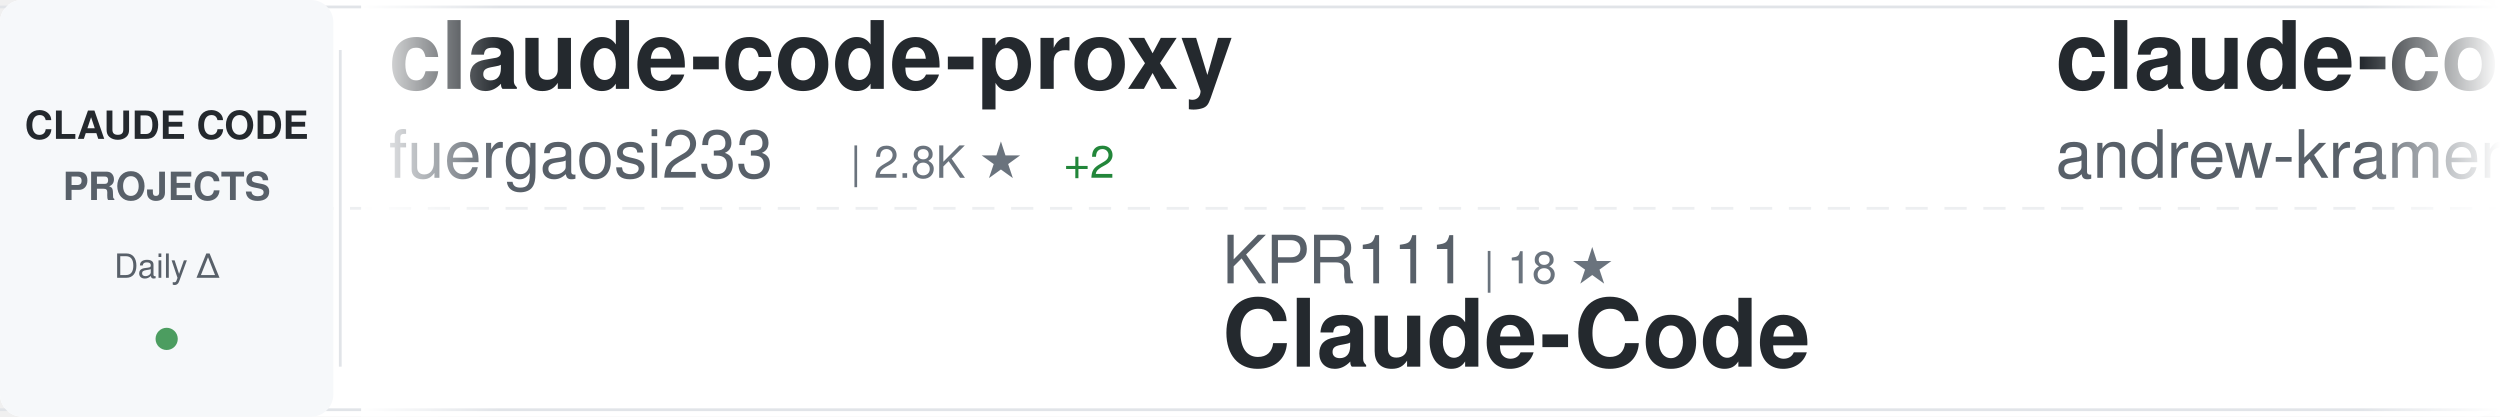
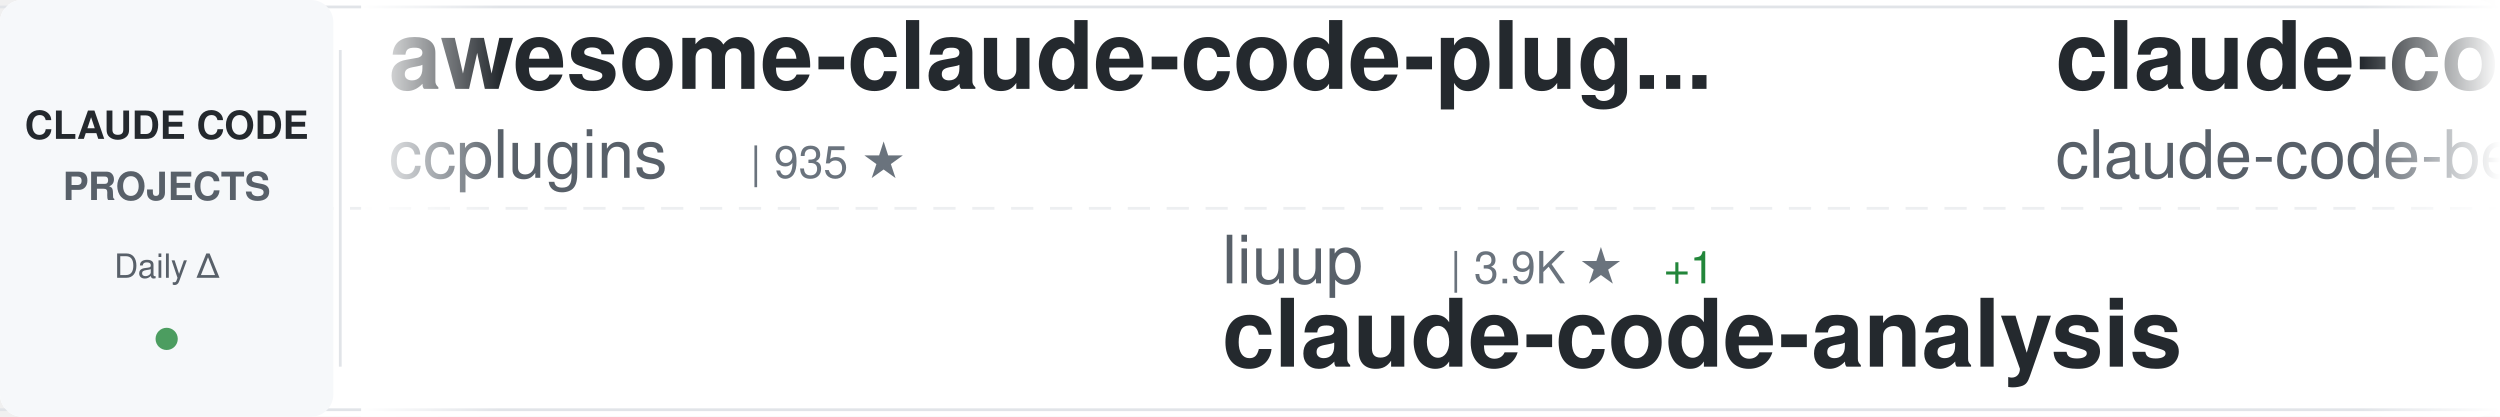
<svg xmlns="http://www.w3.org/2000/svg" width="900" height="150">
  <defs>
    <linearGradient id="awesomeLeftFade" x1="0%" y1="0%" x2="100%" y2="0%">
      <stop offset="0%" style="stop-color:#ffffff;stop-opacity:1" />
      <stop offset="100%" style="stop-color:#ffffff;stop-opacity:0" />
    </linearGradient>
    <linearGradient id="awesomeRightFade" x1="0%" y1="0%" x2="100%" y2="0%">
      <stop offset="0%" style="stop-color:#ffffff;stop-opacity:0" />
      <stop offset="100%" style="stop-color:#ffffff;stop-opacity:1" />
    </linearGradient>
  </defs>
  <rect width="900" height="150" fill="#ffffff" rx="8" />
  <rect x="0" y="2" width="900" height="1" fill="#e1e4e8" />
  <rect x="0" y="147" width="900" height="1" fill="#e1e4e8" />
  <line x1="0" y1="75" x2="900" y2="75" stroke="#e1e4e8" stroke-width="1" stroke-dasharray="8 6" opacity="0.6" />
  <rect x="0" y="0" width="120" height="150" fill="#f6f8fa" rx="8" />
  <text x="60" y="50" font-family="-apple-system, BlinkMacSystemFont, 'Segoe UI', Helvetica, Arial, sans-serif" font-size="14" font-weight="600" fill="#24292e" text-anchor="middle">CLAUDE CODE</text>
  <text x="60" y="72" font-family="-apple-system, BlinkMacSystemFont, 'Segoe UI', Helvetica, Arial, sans-serif" font-size="14" font-weight="600" fill="#586069" text-anchor="middle">PROJECTS</text>
  <text x="60" y="100" font-family="-apple-system, BlinkMacSystemFont, 'Segoe UI', Helvetica, Arial, sans-serif" font-size="12" font-weight="500" fill="#586069" text-anchor="middle">Daily Δ</text>
  <circle cx="60" cy="122" r="4" fill="#22863a" opacity="0.8" />
  <rect x="122" y="18" width="1" height="114" fill="#e1e4e8" />
  <clipPath id="awesomeTickerClip">
    <rect x="130" y="0" width="770" height="150" />
  </clipPath>
  <g clip-path="url(#awesomeTickerClip)">
    <g id="awesomeTickerItems">
      <animateTransform attributeName="transform" attributeType="XML" type="translate" from="0 0" to="-3000 0" dur="54s" repeatCount="indefinite" />
      <g transform="translate(0, 0)">
-         <text x="140" y="32" font-family="-apple-system, BlinkMacSystemFont, 'Segoe UI', Helvetica, Arial, sans-serif" font-size="34" font-weight="600" fill="#24292e">claude-code-proxy</text>
-         <text x="140" y="64" font-family="-apple-system, BlinkMacSystemFont, 'Segoe UI', Helvetica, Arial, sans-serif" font-size="24" font-weight="400" fill="#586069">fuergaosi233</text>
-         <text x="306" y="64" font-family="-apple-system, BlinkMacSystemFont, 'Segoe UI', Helvetica, Arial, sans-serif" font-size="16" font-weight="500" fill="#6a737d">| 2.8K ★</text>
-         <text x="383" y="64" font-family="-apple-system, BlinkMacSystemFont, 'Segoe UI', Helvetica, Arial, sans-serif" font-size="16" font-weight="500" fill="#22863a"> +2</text>
+         <text x="140" y="32" font-family="-apple-system, BlinkMacSystemFont, 'Segoe UI', Helvetica, Arial, sans-serif" font-size="34" font-weight="600" fill="#24292e">awesome-claude-code-plug...</text>
+         <text x="140" y="64" font-family="-apple-system, BlinkMacSystemFont, 'Segoe UI', Helvetica, Arial, sans-serif" font-size="24" font-weight="400" fill="#586069">ccplugins</text>
+         <text x="270" y="64" font-family="-apple-system, BlinkMacSystemFont, 'Segoe UI', Helvetica, Arial, sans-serif" font-size="16" font-weight="500" fill="#6a737d">| 935 ★</text>
      </g>
      <g transform="translate(300, 0)">
-         <text x="140" y="102" font-family="-apple-system, BlinkMacSystemFont, 'Segoe UI', Helvetica, Arial, sans-serif" font-size="24" font-weight="400" fill="#586069">KPR111</text>
-         <text x="234" y="102" font-family="-apple-system, BlinkMacSystemFont, 'Segoe UI', Helvetica, Arial, sans-serif" font-size="16" font-weight="500" fill="#6a737d">| 18 ★</text>
-         <text x="140" y="132" font-family="-apple-system, BlinkMacSystemFont, 'Segoe UI', Helvetica, Arial, sans-serif" font-size="34" font-weight="600" fill="#24292e">Claude-Code</text>
+         <text x="140" y="102" font-family="-apple-system, BlinkMacSystemFont, 'Segoe UI', Helvetica, Arial, sans-serif" font-size="24" font-weight="400" fill="#586069">liuup</text>
+         <text x="222" y="102" font-family="-apple-system, BlinkMacSystemFont, 'Segoe UI', Helvetica, Arial, sans-serif" font-size="16" font-weight="500" fill="#6a737d">| 3.9K ★</text>
+         <text x="299" y="102" font-family="-apple-system, BlinkMacSystemFont, 'Segoe UI', Helvetica, Arial, sans-serif" font-size="16" font-weight="500" fill="#22863a"> +1</text>
+         <text x="140" y="132" font-family="-apple-system, BlinkMacSystemFont, 'Segoe UI', Helvetica, Arial, sans-serif" font-size="34" font-weight="600" fill="#24292e">claude-code-analysis</text>
      </g>
      <g transform="translate(600, 0)">
-         <text x="140" y="32" font-family="-apple-system, BlinkMacSystemFont, 'Segoe UI', Helvetica, Arial, sans-serif" font-size="34" font-weight="600" fill="#24292e">claude-code-source-build</text>
-         <text x="140" y="64" font-family="-apple-system, BlinkMacSystemFont, 'Segoe UI', Helvetica, Arial, sans-serif" font-size="24" font-weight="400" fill="#586069">andrew-kramer-inno</text>
-         <text x="378" y="64" font-family="-apple-system, BlinkMacSystemFont, 'Segoe UI', Helvetica, Arial, sans-serif" font-size="16" font-weight="500" fill="#6a737d">| 596 ★</text>
+         <text x="140" y="32" font-family="-apple-system, BlinkMacSystemFont, 'Segoe UI', Helvetica, Arial, sans-serif" font-size="34" font-weight="600" fill="#24292e">claude-code</text>
+         <text x="140" y="64" font-family="-apple-system, BlinkMacSystemFont, 'Segoe UI', Helvetica, Arial, sans-serif" font-size="24" font-weight="400" fill="#586069">claude-code-best</text>
+         <text x="354" y="64" font-family="-apple-system, BlinkMacSystemFont, 'Segoe UI', Helvetica, Arial, sans-serif" font-size="16" font-weight="500" fill="#6a737d">| 22.5K ★</text>
+         <text x="440" y="64" font-family="-apple-system, BlinkMacSystemFont, 'Segoe UI', Helvetica, Arial, sans-serif" font-size="16" font-weight="500" fill="#22863a"> +4</text>
      </g>
      <g transform="translate(900, 0)">
-         <text x="140" y="102" font-family="-apple-system, BlinkMacSystemFont, 'Segoe UI', Helvetica, Arial, sans-serif" font-size="24" font-weight="400" fill="#586069">tanbiralam</text>
-         <text x="282" y="102" font-family="-apple-system, BlinkMacSystemFont, 'Segoe UI', Helvetica, Arial, sans-serif" font-size="16" font-weight="500" fill="#6a737d">| 2.2K ★</text>
-         <text x="140" y="132" font-family="-apple-system, BlinkMacSystemFont, 'Segoe UI', Helvetica, Arial, sans-serif" font-size="34" font-weight="600" fill="#24292e">claude-code</text>
+         <text x="140" y="102" font-family="-apple-system, BlinkMacSystemFont, 'Segoe UI', Helvetica, Arial, sans-serif" font-size="24" font-weight="400" fill="#586069">lorryjovens-hub</text>
+         <text x="342" y="102" font-family="-apple-system, BlinkMacSystemFont, 'Segoe UI', Helvetica, Arial, sans-serif" font-size="16" font-weight="500" fill="#6a737d">| 1.7K ★</text>
+         <text x="140" y="132" font-family="-apple-system, BlinkMacSystemFont, 'Segoe UI', Helvetica, Arial, sans-serif" font-size="34" font-weight="600" fill="#24292e">claude-code-rust</text>
      </g>
      <g transform="translate(1200, 0)">
-         <text x="140" y="32" font-family="-apple-system, BlinkMacSystemFont, 'Segoe UI', Helvetica, Arial, sans-serif" font-size="34" font-weight="600" fill="#24292e">arcads-claude-code</text>
-         <text x="140" y="64" font-family="-apple-system, BlinkMacSystemFont, 'Segoe UI', Helvetica, Arial, sans-serif" font-size="24" font-weight="400" fill="#586069">krusemediallc</text>
-         <text x="318" y="64" font-family="-apple-system, BlinkMacSystemFont, 'Segoe UI', Helvetica, Arial, sans-serif" font-size="16" font-weight="500" fill="#6a737d">| 1.5K ★</text>
+         <text x="140" y="32" font-family="-apple-system, BlinkMacSystemFont, 'Segoe UI', Helvetica, Arial, sans-serif" font-size="34" font-weight="600" fill="#24292e">claude-code-from-source</text>
+         <text x="140" y="64" font-family="-apple-system, BlinkMacSystemFont, 'Segoe UI', Helvetica, Arial, sans-serif" font-size="24" font-weight="400" fill="#586069">alejandrobalderas</text>
+         <text x="366" y="64" font-family="-apple-system, BlinkMacSystemFont, 'Segoe UI', Helvetica, Arial, sans-serif" font-size="16" font-weight="500" fill="#6a737d">| 2.8K ★</text>
+         <text x="443" y="64" font-family="-apple-system, BlinkMacSystemFont, 'Segoe UI', Helvetica, Arial, sans-serif" font-size="16" font-weight="500" fill="#22863a"> +1</text>
      </g>
      <g transform="translate(1500, 0)">
-         <text x="140" y="102" font-family="-apple-system, BlinkMacSystemFont, 'Segoe UI', Helvetica, Arial, sans-serif" font-size="24" font-weight="400" fill="#586069">jqueryscript</text>
-         <text x="306" y="102" font-family="-apple-system, BlinkMacSystemFont, 'Segoe UI', Helvetica, Arial, sans-serif" font-size="16" font-weight="500" fill="#6a737d">| 513 ★</text>
-         <text x="140" y="132" font-family="-apple-system, BlinkMacSystemFont, 'Segoe UI', Helvetica, Arial, sans-serif" font-size="34" font-weight="600" fill="#24292e">awesome-claude-code</text>
+         <text x="140" y="102" font-family="-apple-system, BlinkMacSystemFont, 'Segoe UI', Helvetica, Arial, sans-serif" font-size="24" font-weight="400" fill="#586069">musistudio</text>
+         <text x="282" y="102" font-family="-apple-system, BlinkMacSystemFont, 'Segoe UI', Helvetica, Arial, sans-serif" font-size="16" font-weight="500" fill="#6a737d">| 37.2K ★</text>
+         <text x="368" y="102" font-family="-apple-system, BlinkMacSystemFont, 'Segoe UI', Helvetica, Arial, sans-serif" font-size="16" font-weight="500" fill="#22863a"> +4</text>
+         <text x="140" y="132" font-family="-apple-system, BlinkMacSystemFont, 'Segoe UI', Helvetica, Arial, sans-serif" font-size="34" font-weight="600" fill="#24292e">claude-code-router</text>
      </g>
      <g transform="translate(1800, 0)">
-         <text x="140" y="32" font-family="-apple-system, BlinkMacSystemFont, 'Segoe UI', Helvetica, Arial, sans-serif" font-size="34" font-weight="600" fill="#24292e">claude-code-source</text>
-         <text x="140" y="64" font-family="-apple-system, BlinkMacSystemFont, 'Segoe UI', Helvetica, Arial, sans-serif" font-size="24" font-weight="400" fill="#586069">hangsman</text>
-         <text x="258" y="64" font-family="-apple-system, BlinkMacSystemFont, 'Segoe UI', Helvetica, Arial, sans-serif" font-size="16" font-weight="500" fill="#6a737d">| 793 ★</text>
+         <text x="140" y="32" font-family="-apple-system, BlinkMacSystemFont, 'Segoe UI', Helvetica, Arial, sans-serif" font-size="34" font-weight="600" fill="#24292e">Auto-claude-code-researc...</text>
+         <text x="140" y="64" font-family="-apple-system, BlinkMacSystemFont, 'Segoe UI', Helvetica, Arial, sans-serif" font-size="24" font-weight="400" fill="#586069">wanshuiyin</text>
+         <text x="282" y="64" font-family="-apple-system, BlinkMacSystemFont, 'Segoe UI', Helvetica, Arial, sans-serif" font-size="16" font-weight="500" fill="#6a737d">| 16.0K ★</text>
+         <text x="368" y="64" font-family="-apple-system, BlinkMacSystemFont, 'Segoe UI', Helvetica, Arial, sans-serif" font-size="16" font-weight="500" fill="#22863a"> +14</text>
      </g>
      <g transform="translate(2100, 0)">
-         <text x="140" y="102" font-family="-apple-system, BlinkMacSystemFont, 'Segoe UI', Helvetica, Arial, sans-serif" font-size="24" font-weight="400" fill="#586069">asgeirtj</text>
-         <text x="258" y="102" font-family="-apple-system, BlinkMacSystemFont, 'Segoe UI', Helvetica, Arial, sans-serif" font-size="16" font-weight="500" fill="#6a737d">| 64.7K ★</text>
-         <text x="344" y="102" font-family="-apple-system, BlinkMacSystemFont, 'Segoe UI', Helvetica, Arial, sans-serif" font-size="16" font-weight="500" fill="#22863a"> +37</text>
-         <text x="140" y="132" font-family="-apple-system, BlinkMacSystemFont, 'Segoe UI', Helvetica, Arial, sans-serif" font-size="34" font-weight="600" fill="#24292e">system_prompts_leaks</text>
+         <text x="140" y="102" font-family="-apple-system, BlinkMacSystemFont, 'Segoe UI', Helvetica, Arial, sans-serif" font-size="24" font-weight="400" fill="#586069">zstmfhy</text>
+         <text x="246" y="102" font-family="-apple-system, BlinkMacSystemFont, 'Segoe UI', Helvetica, Arial, sans-serif" font-size="16" font-weight="500" fill="#6a737d">| 189 ★</text>
+         <text x="140" y="132" font-family="-apple-system, BlinkMacSystemFont, 'Segoe UI', Helvetica, Arial, sans-serif" font-size="34" font-weight="600" fill="#24292e">Claude-code</text>
      </g>
      <g transform="translate(2400, 0)">
-         <text x="140" y="32" font-family="-apple-system, BlinkMacSystemFont, 'Segoe UI', Helvetica, Arial, sans-serif" font-size="34" font-weight="600" fill="#24292e">claude-code-book</text>
-         <text x="140" y="64" font-family="-apple-system, BlinkMacSystemFont, 'Segoe UI', Helvetica, Arial, sans-serif" font-size="24" font-weight="400" fill="#586069">lintsinghua</text>
-         <text x="294" y="64" font-family="-apple-system, BlinkMacSystemFont, 'Segoe UI', Helvetica, Arial, sans-serif" font-size="16" font-weight="500" fill="#6a737d">| 4.2K ★</text>
+         <text x="140" y="32" font-family="-apple-system, BlinkMacSystemFont, 'Segoe UI', Helvetica, Arial, sans-serif" font-size="34" font-weight="600" fill="#24292e">claude-code-guide</text>
+         <text x="140" y="64" font-family="-apple-system, BlinkMacSystemFont, 'Segoe UI', Helvetica, Arial, sans-serif" font-size="24" font-weight="400" fill="#586069">Cranot</text>
+         <text x="234" y="64" font-family="-apple-system, BlinkMacSystemFont, 'Segoe UI', Helvetica, Arial, sans-serif" font-size="16" font-weight="500" fill="#6a737d">| 2.9K ★</text>
      </g>
      <g transform="translate(2700, 0)">
-         <text x="140" y="102" font-family="-apple-system, BlinkMacSystemFont, 'Segoe UI', Helvetica, Arial, sans-serif" font-size="24" font-weight="400" fill="#586069">FlorianBruniaux</text>
-         <text x="342" y="102" font-family="-apple-system, BlinkMacSystemFont, 'Segoe UI', Helvetica, Arial, sans-serif" font-size="16" font-weight="500" fill="#6a737d">| 5.9K ★</text>
-         <text x="140" y="132" font-family="-apple-system, BlinkMacSystemFont, 'Segoe UI', Helvetica, Arial, sans-serif" font-size="34" font-weight="600" fill="#24292e">claude-code-ultimate-gui...</text>
+         <text x="140" y="102" font-family="-apple-system, BlinkMacSystemFont, 'Segoe UI', Helvetica, Arial, sans-serif" font-size="24" font-weight="400" fill="#586069">digitalsamba</text>
+         <text x="306" y="102" font-family="-apple-system, BlinkMacSystemFont, 'Segoe UI', Helvetica, Arial, sans-serif" font-size="16" font-weight="500" fill="#6a737d">| 2.1K ★</text>
+         <text x="140" y="132" font-family="-apple-system, BlinkMacSystemFont, 'Segoe UI', Helvetica, Arial, sans-serif" font-size="34" font-weight="600" fill="#24292e">claude-code-video-toolki...</text>
      </g>
      <g transform="translate(3000, 0)">
-         <text x="140" y="32" font-family="-apple-system, BlinkMacSystemFont, 'Segoe UI', Helvetica, Arial, sans-serif" font-size="34" font-weight="600" fill="#24292e">claude-code-proxy</text>
-         <text x="140" y="64" font-family="-apple-system, BlinkMacSystemFont, 'Segoe UI', Helvetica, Arial, sans-serif" font-size="24" font-weight="400" fill="#586069">fuergaosi233</text>
-         <text x="306" y="64" font-family="-apple-system, BlinkMacSystemFont, 'Segoe UI', Helvetica, Arial, sans-serif" font-size="16" font-weight="500" fill="#6a737d">| 2.8K ★</text>
-         <text x="383" y="64" font-family="-apple-system, BlinkMacSystemFont, 'Segoe UI', Helvetica, Arial, sans-serif" font-size="16" font-weight="500" fill="#22863a"> +2</text>
+         <text x="140" y="32" font-family="-apple-system, BlinkMacSystemFont, 'Segoe UI', Helvetica, Arial, sans-serif" font-size="34" font-weight="600" fill="#24292e">awesome-claude-code-plug...</text>
+         <text x="140" y="64" font-family="-apple-system, BlinkMacSystemFont, 'Segoe UI', Helvetica, Arial, sans-serif" font-size="24" font-weight="400" fill="#586069">ccplugins</text>
+         <text x="270" y="64" font-family="-apple-system, BlinkMacSystemFont, 'Segoe UI', Helvetica, Arial, sans-serif" font-size="16" font-weight="500" fill="#6a737d">| 935 ★</text>
      </g>
      <g transform="translate(3300, 0)">
-         <text x="140" y="102" font-family="-apple-system, BlinkMacSystemFont, 'Segoe UI', Helvetica, Arial, sans-serif" font-size="24" font-weight="400" fill="#586069">KPR111</text>
-         <text x="234" y="102" font-family="-apple-system, BlinkMacSystemFont, 'Segoe UI', Helvetica, Arial, sans-serif" font-size="16" font-weight="500" fill="#6a737d">| 18 ★</text>
-         <text x="140" y="132" font-family="-apple-system, BlinkMacSystemFont, 'Segoe UI', Helvetica, Arial, sans-serif" font-size="34" font-weight="600" fill="#24292e">Claude-Code</text>
+         <text x="140" y="102" font-family="-apple-system, BlinkMacSystemFont, 'Segoe UI', Helvetica, Arial, sans-serif" font-size="24" font-weight="400" fill="#586069">liuup</text>
+         <text x="222" y="102" font-family="-apple-system, BlinkMacSystemFont, 'Segoe UI', Helvetica, Arial, sans-serif" font-size="16" font-weight="500" fill="#6a737d">| 3.9K ★</text>
+         <text x="299" y="102" font-family="-apple-system, BlinkMacSystemFont, 'Segoe UI', Helvetica, Arial, sans-serif" font-size="16" font-weight="500" fill="#22863a"> +1</text>
+         <text x="140" y="132" font-family="-apple-system, BlinkMacSystemFont, 'Segoe UI', Helvetica, Arial, sans-serif" font-size="34" font-weight="600" fill="#24292e">claude-code-analysis</text>
      </g>
      <g transform="translate(3600, 0)">
-         <text x="140" y="32" font-family="-apple-system, BlinkMacSystemFont, 'Segoe UI', Helvetica, Arial, sans-serif" font-size="34" font-weight="600" fill="#24292e">claude-code-source-build</text>
-         <text x="140" y="64" font-family="-apple-system, BlinkMacSystemFont, 'Segoe UI', Helvetica, Arial, sans-serif" font-size="24" font-weight="400" fill="#586069">andrew-kramer-inno</text>
-         <text x="378" y="64" font-family="-apple-system, BlinkMacSystemFont, 'Segoe UI', Helvetica, Arial, sans-serif" font-size="16" font-weight="500" fill="#6a737d">| 596 ★</text>
+         <text x="140" y="32" font-family="-apple-system, BlinkMacSystemFont, 'Segoe UI', Helvetica, Arial, sans-serif" font-size="34" font-weight="600" fill="#24292e">claude-code</text>
+         <text x="140" y="64" font-family="-apple-system, BlinkMacSystemFont, 'Segoe UI', Helvetica, Arial, sans-serif" font-size="24" font-weight="400" fill="#586069">claude-code-best</text>
+         <text x="354" y="64" font-family="-apple-system, BlinkMacSystemFont, 'Segoe UI', Helvetica, Arial, sans-serif" font-size="16" font-weight="500" fill="#6a737d">| 22.5K ★</text>
+         <text x="440" y="64" font-family="-apple-system, BlinkMacSystemFont, 'Segoe UI', Helvetica, Arial, sans-serif" font-size="16" font-weight="500" fill="#22863a"> +4</text>
      </g>
      <g transform="translate(3900, 0)">
-         <text x="140" y="102" font-family="-apple-system, BlinkMacSystemFont, 'Segoe UI', Helvetica, Arial, sans-serif" font-size="24" font-weight="400" fill="#586069">tanbiralam</text>
-         <text x="282" y="102" font-family="-apple-system, BlinkMacSystemFont, 'Segoe UI', Helvetica, Arial, sans-serif" font-size="16" font-weight="500" fill="#6a737d">| 2.2K ★</text>
-         <text x="140" y="132" font-family="-apple-system, BlinkMacSystemFont, 'Segoe UI', Helvetica, Arial, sans-serif" font-size="34" font-weight="600" fill="#24292e">claude-code</text>
+         <text x="140" y="102" font-family="-apple-system, BlinkMacSystemFont, 'Segoe UI', Helvetica, Arial, sans-serif" font-size="24" font-weight="400" fill="#586069">lorryjovens-hub</text>
+         <text x="342" y="102" font-family="-apple-system, BlinkMacSystemFont, 'Segoe UI', Helvetica, Arial, sans-serif" font-size="16" font-weight="500" fill="#6a737d">| 1.7K ★</text>
+         <text x="140" y="132" font-family="-apple-system, BlinkMacSystemFont, 'Segoe UI', Helvetica, Arial, sans-serif" font-size="34" font-weight="600" fill="#24292e">claude-code-rust</text>
      </g>
    </g>
  </g>
  <rect x="130" y="0" width="50" height="150" fill="url(#awesomeLeftFade)" />
  <rect x="850" y="0" width="50" height="150" fill="url(#awesomeRightFade)" />
</svg>
